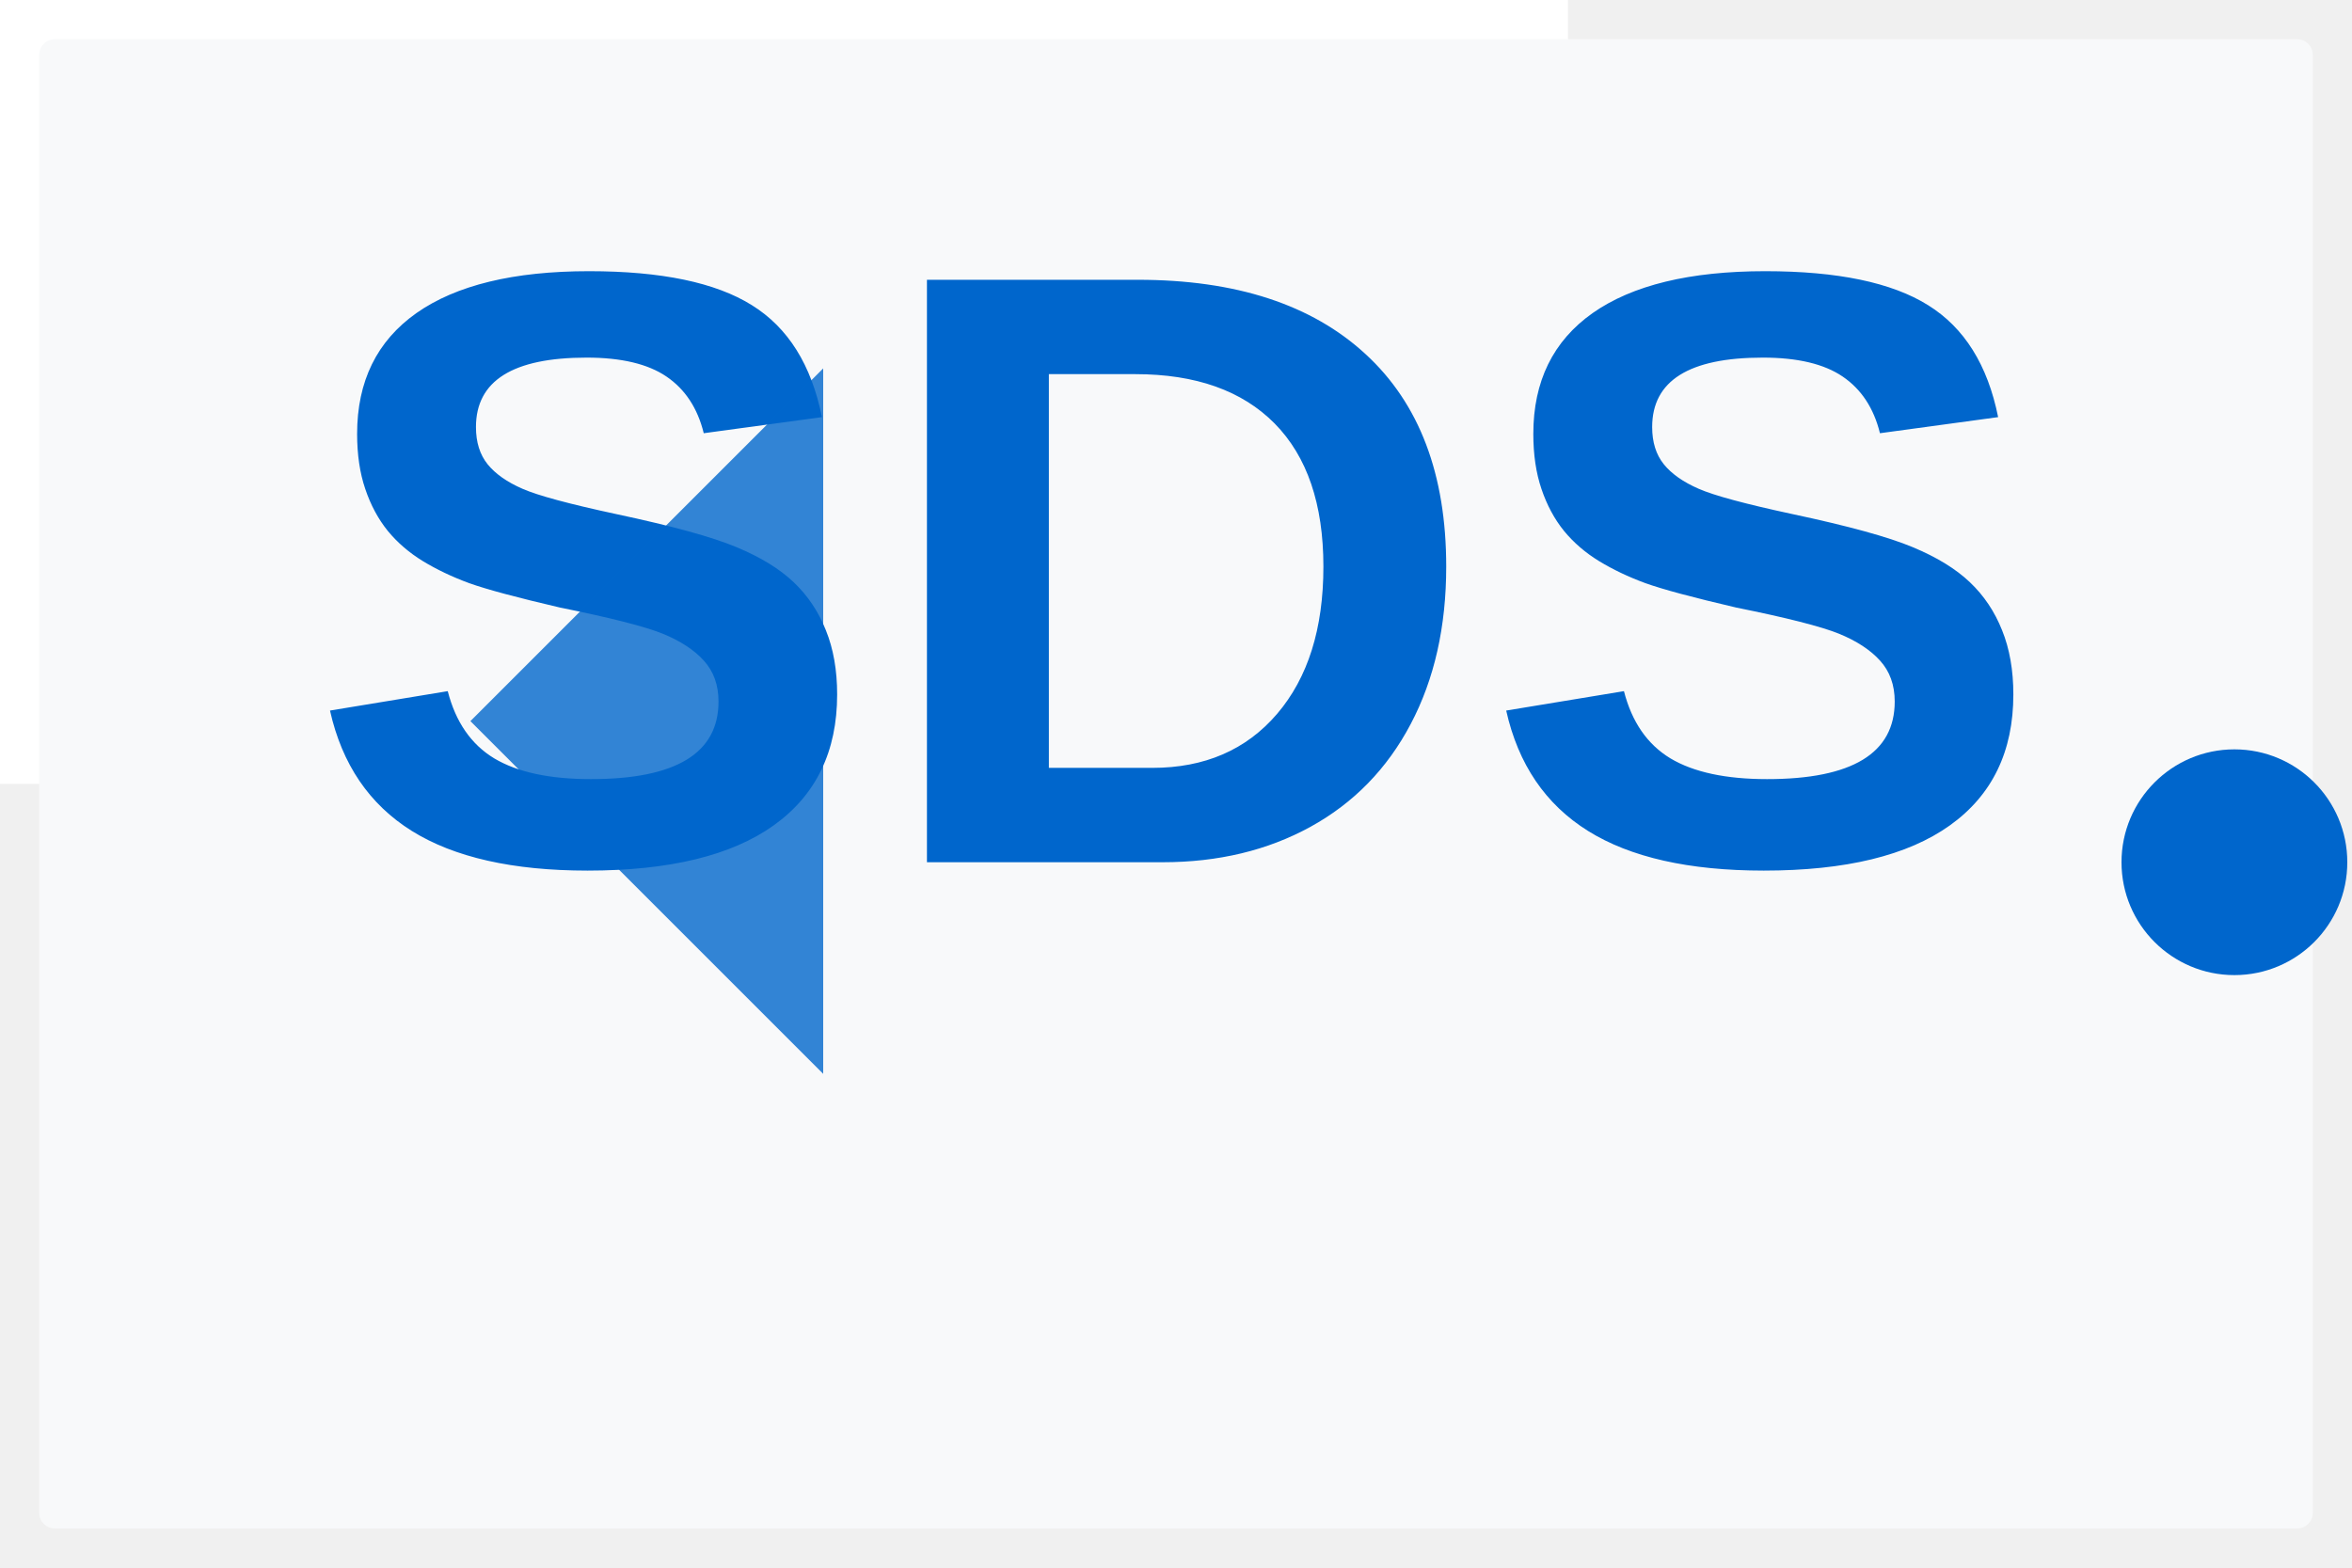
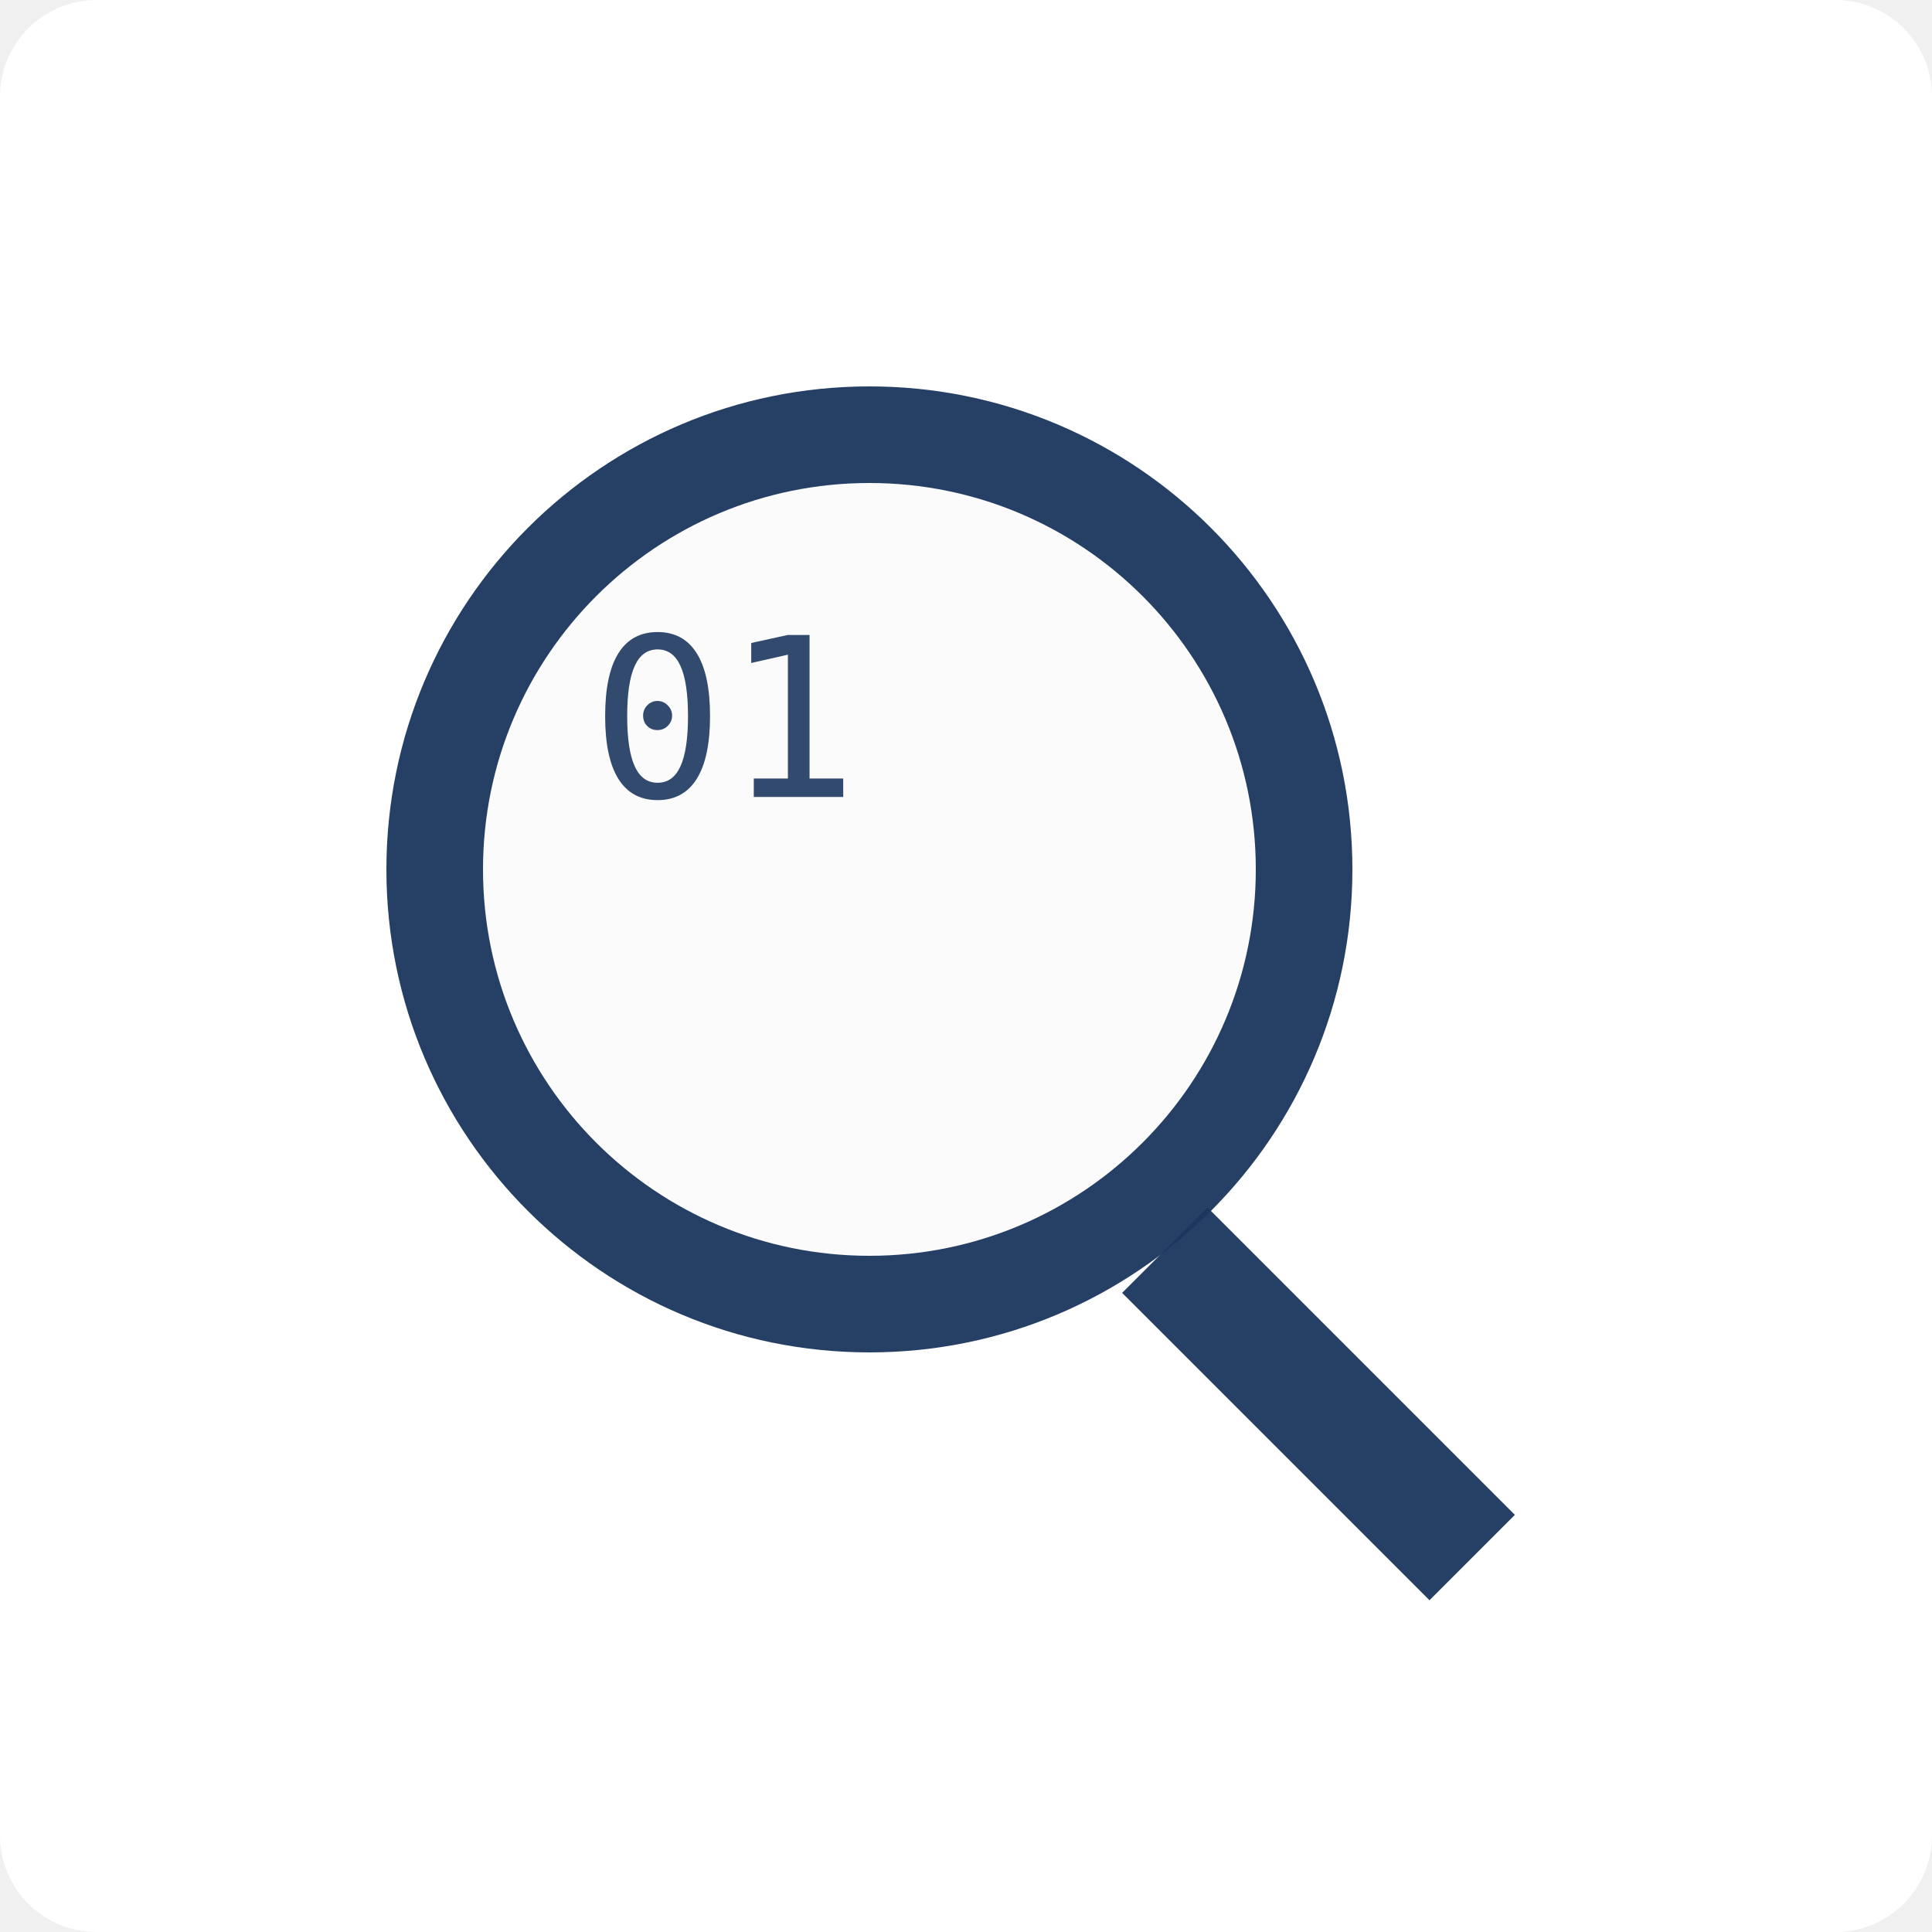
- <svg xmlns="http://www.w3.org/2000/svg" viewBox="0 0 300 200">
-   <rect width="200" height="100" fill="white" />
-   <rect x="5" y="5" width="290" height="190" fill="#f8f9fa" rx="2" />
-   <g transform="translate(15, 20) scale(1.8)">
-     <text x="75" y="50" font-family="Arial, sans-serif" font-weight="bold" font-size="60" fill="#0066cc" text-anchor="middle">SDS</text>
-     <path d="M25 40 L50 15 L50 65 L25 40" fill="#0066cc" opacity="0.8" />
-     <circle cx="150" cy="50" r="8" fill="#0066cc" />
+ <svg xmlns="http://www.w3.org/2000/svg" viewBox="0 0 400 400">
+   <rect width="400" height="400" fill="#ffffff" rx="20" ry="20" />
+   <g>
+     <circle cx="180" cy="180" r="100" fill="#1b365d" opacity="0.95" />
+     <circle cx="180" cy="180" r="80" fill="#ffffff" opacity="0.98" />
+     <rect x="250" y="250" width="90" height="25" fill="#1b365d" opacity="0.95" transform="rotate(45, 250, 250)" />
+     <g transform="translate(150, 165)">
+       <text font-family="monospace" font-size="46" text-anchor="middle" fill="#324a6d">01</text>
+     </g>
  </g>
</svg>
